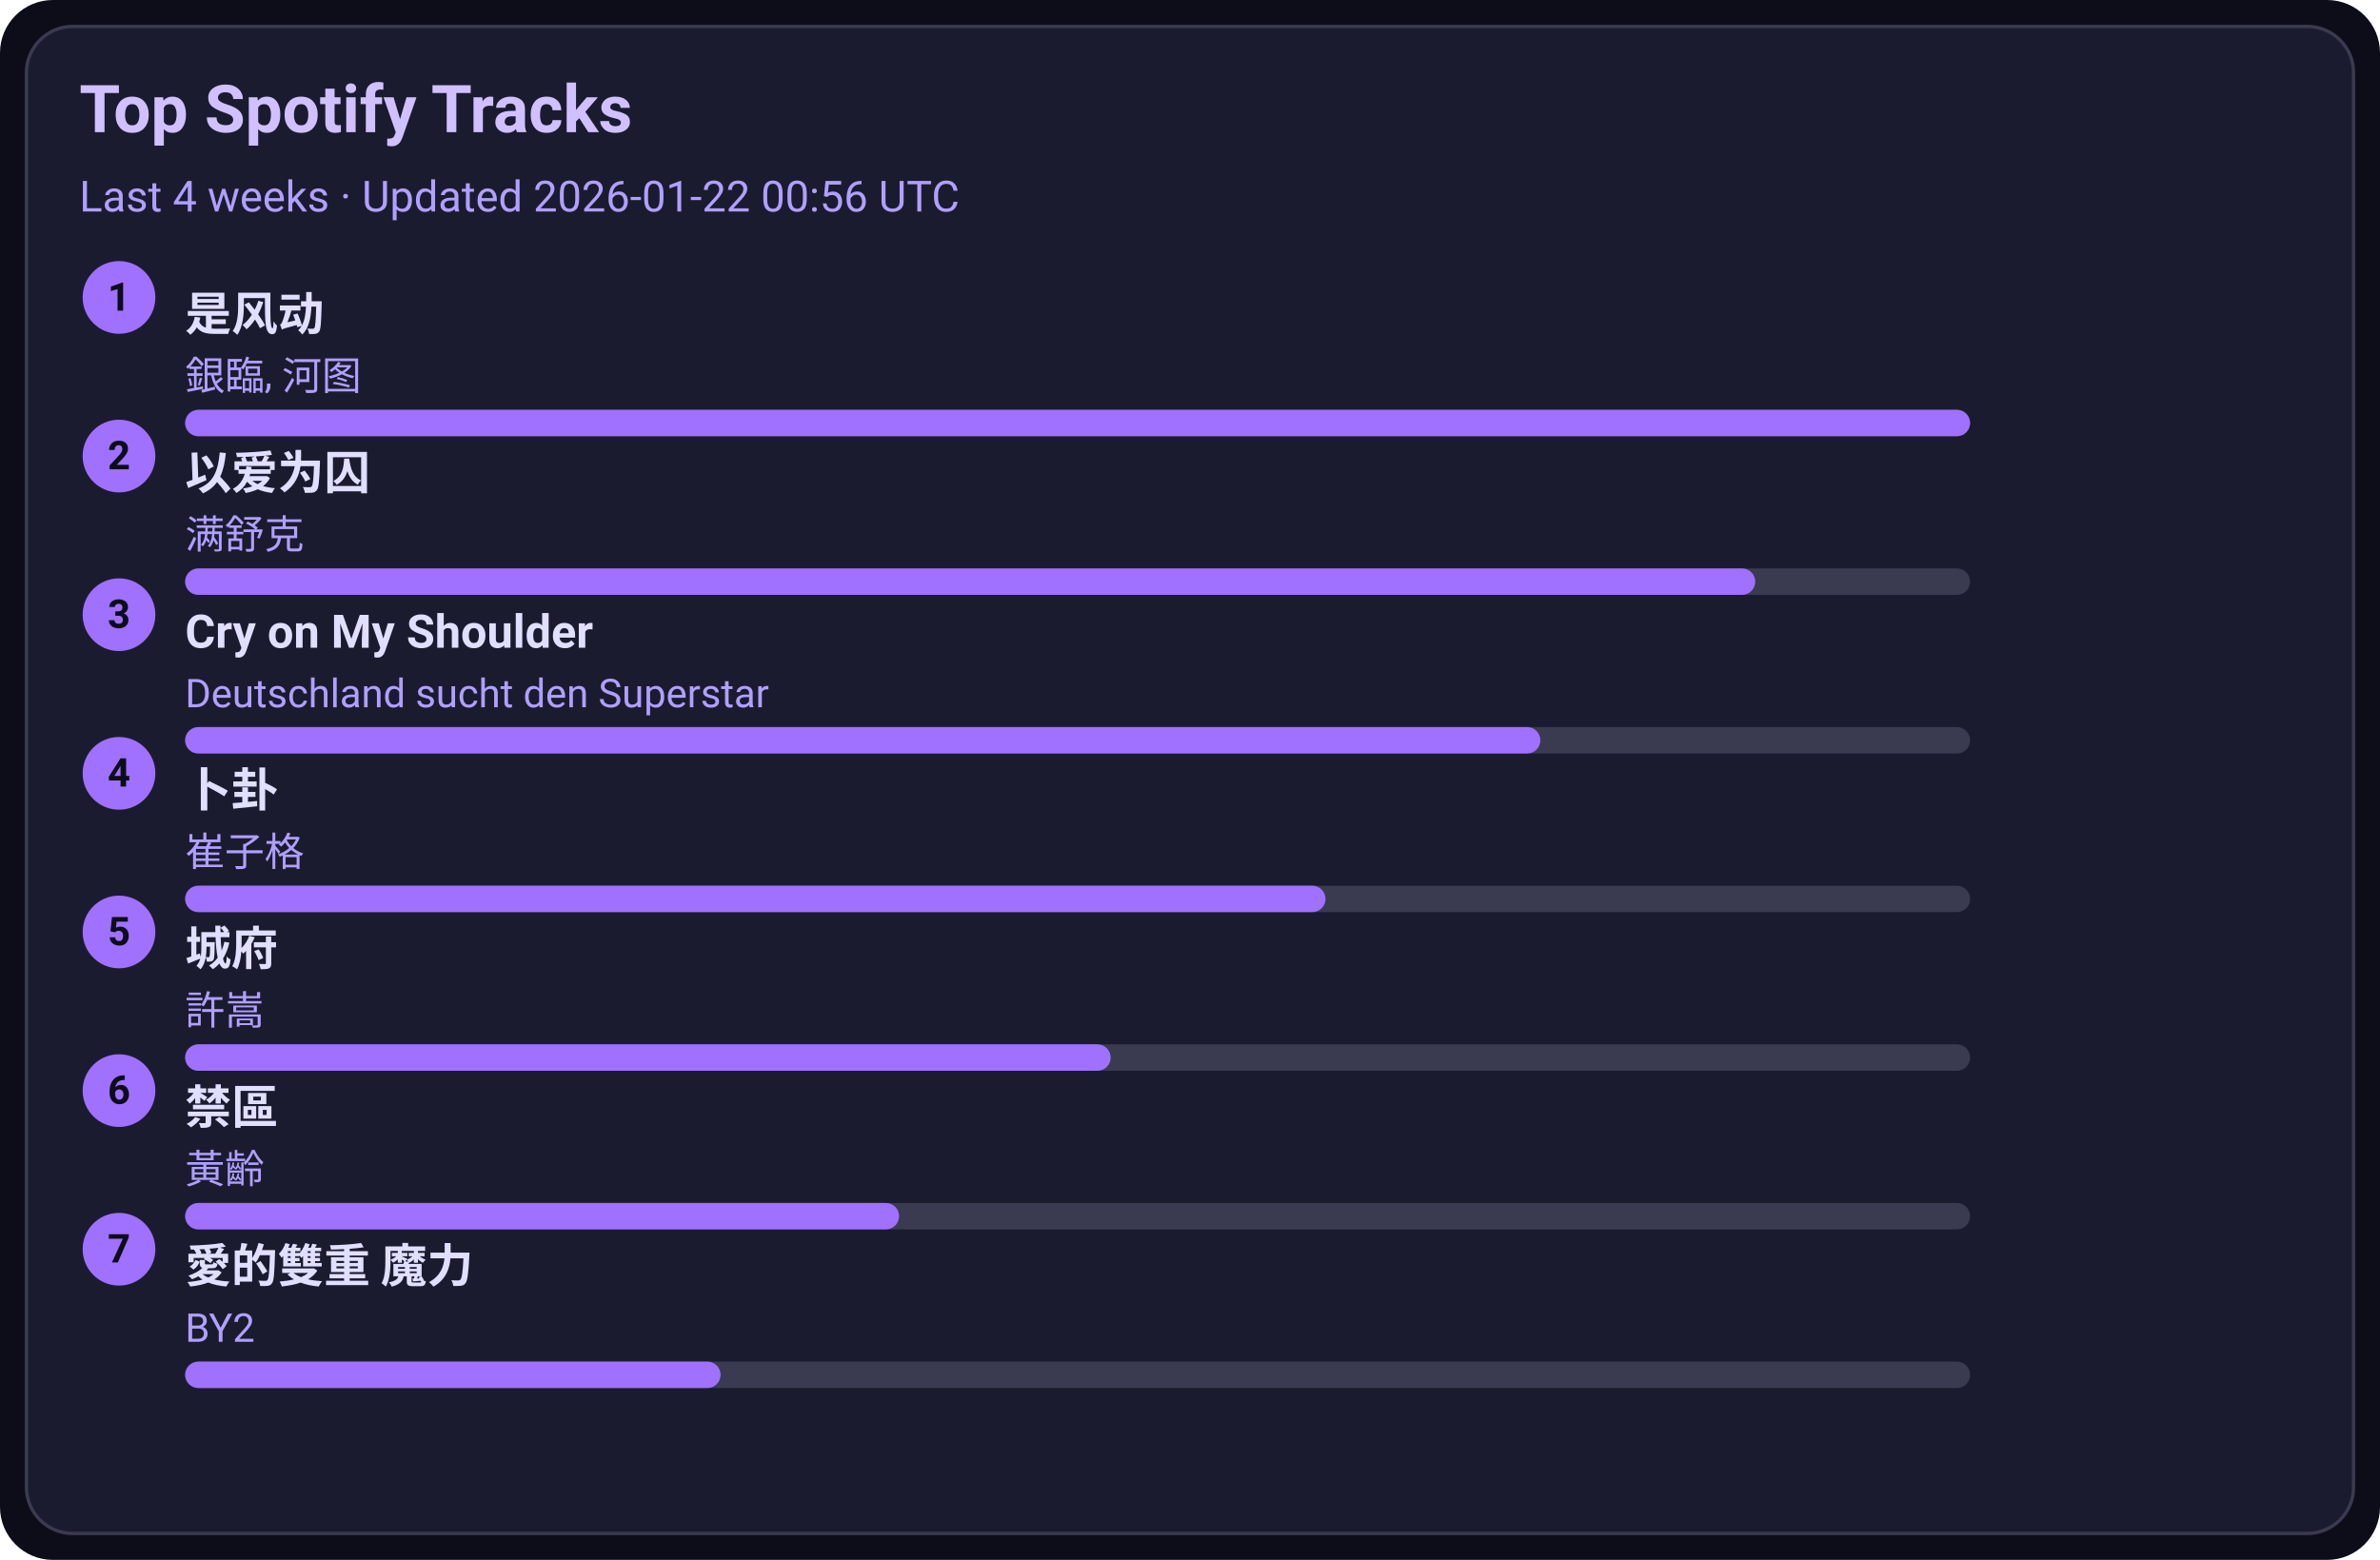
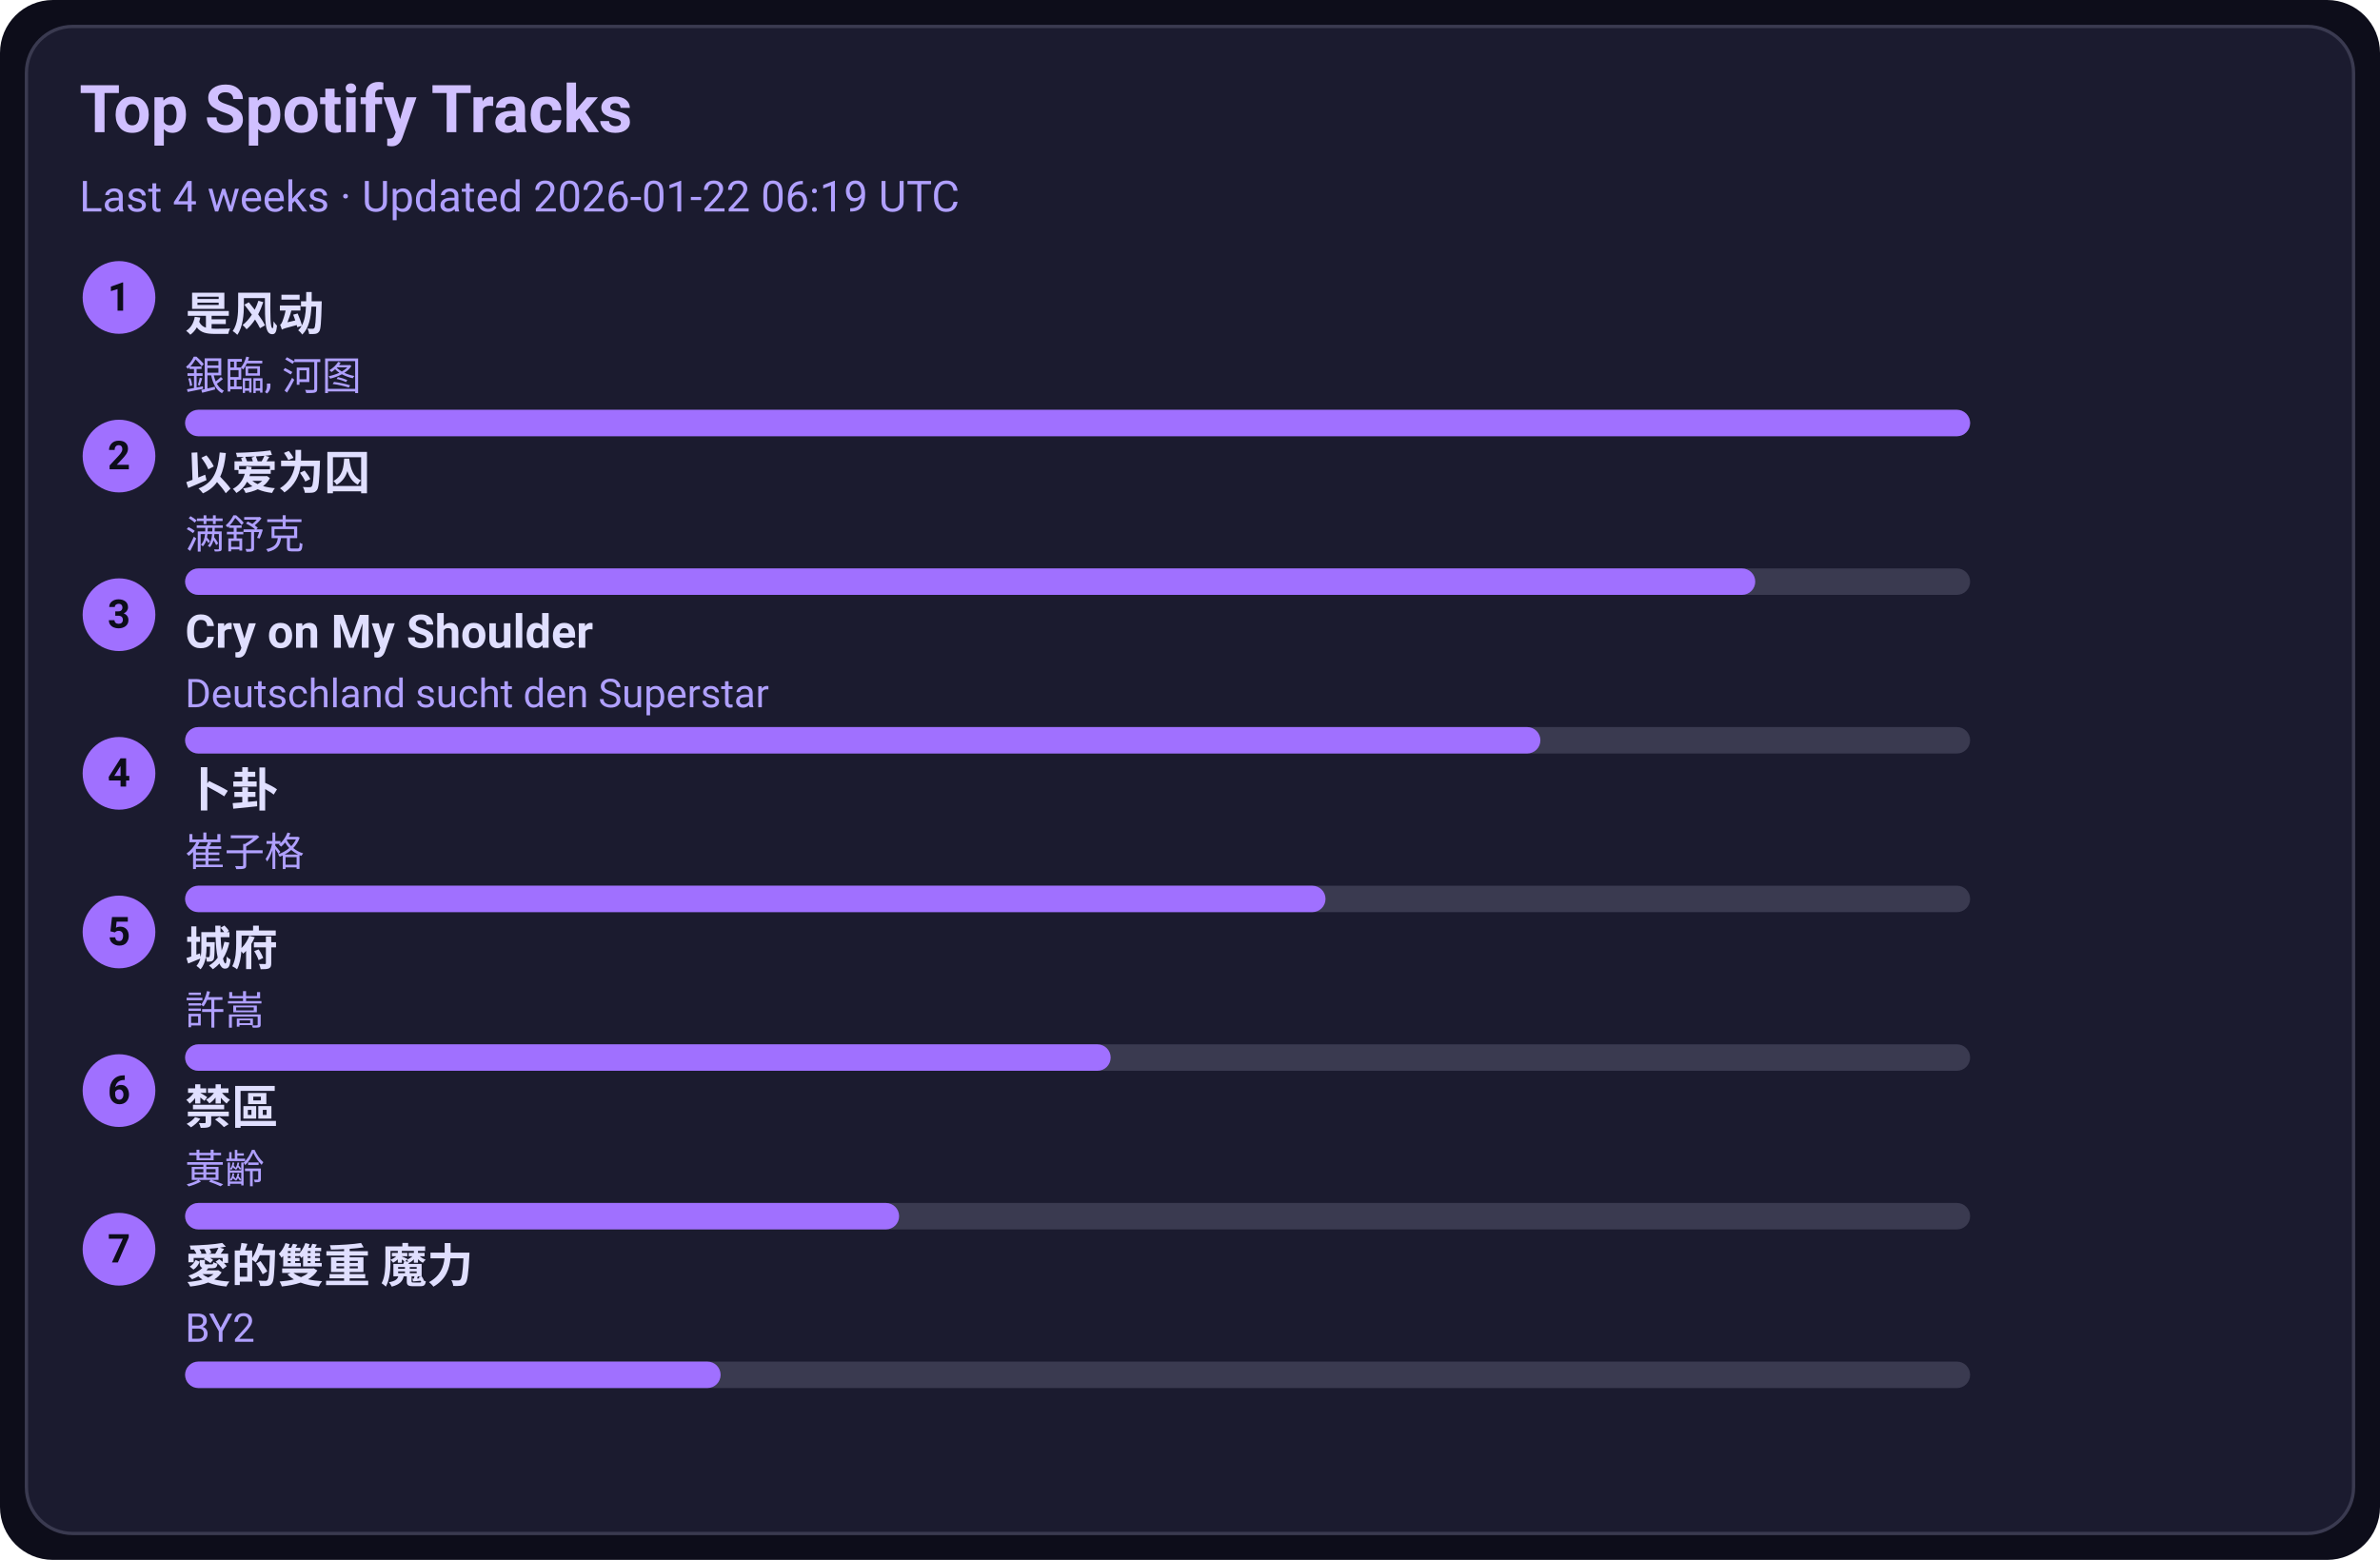
<svg xmlns="http://www.w3.org/2000/svg" width="720" height="472" viewBox="0 0 720 472">
  <style>text{font-family:-apple-system,BlinkMacSystemFont,Segoe UI,Roboto,Ubuntu,Helvetica Neue,Arial,Noto Sans,sans-serif}</style>
  <rect width="720" height="472" rx="16" fill="#0d0d1a" />
  <rect x="8" y="8" width="704" height="456" rx="14" fill="#1b1b2f" stroke="#3a3a50" />
  <text x="24" y="40" font-size="20" fill="#d0c0ff" font-weight="600">Top Spotify Tracks</text>
-   <text x="24" y="64" font-size="13" fill="#b0a0ff">Last 4 weeks · Updated 2026-01-22 00:56 UTC</text>
+   <text x="24" y="64" font-size="13" fill="#b0a0ff">Last 4 weeks · Updated 2026-01-22 06:19 UTC</text>
  <circle cx="36" cy="90" r="11" fill="#a070ff" />
  <text x="36" y="94" text-anchor="middle" font-size="12" fill="#0d0d1a" font-weight="700">1</text>
  <a href="https://open.spotify.com/track/3lePQ8c4jq7bTePsXEmslh" target="_blank" rel="noopener noreferrer">
    <text x="56" y="100" font-size="14" fill="#e0dfff" font-weight="600">是风动</text>
  </a>
  <text x="56" y="118" font-size="12" fill="#b0a0ff">銀臨, 河图</text>
  <rect x="56" y="124" width="540" height="8" rx="4" fill="#3a3a50" />
  <rect x="56" y="124" width="540" height="8" rx="4" fill="#a070ff" />
  <circle cx="36" cy="138" r="11" fill="#a070ff" />
  <text x="36" y="142" text-anchor="middle" font-size="12" fill="#0d0d1a" font-weight="700">2</text>
  <a href="https://open.spotify.com/track/0RW2LEfGQK5BaIho6sSLqf" target="_blank" rel="noopener noreferrer">
    <text x="56" y="148" font-size="14" fill="#e0dfff" font-weight="600">以爱为囚</text>
  </a>
  <text x="56" y="166" font-size="12" fill="#b0a0ff">满舒克</text>
  <rect x="56" y="172" width="540" height="8" rx="4" fill="#3a3a50" />
  <rect x="56" y="172" width="475" height="8" rx="4" fill="#a070ff" />
  <circle cx="36" cy="186" r="11" fill="#a070ff" />
  <text x="36" y="190" text-anchor="middle" font-size="12" fill="#0d0d1a" font-weight="700">3</text>
  <a href="https://open.spotify.com/track/6usmG2MoD0C0Lc2pNgCVWV" target="_blank" rel="noopener noreferrer">
    <text x="56" y="196" font-size="14" fill="#e0dfff" font-weight="600">Cry on My Shoulder</text>
  </a>
  <text x="56" y="214" font-size="12" fill="#b0a0ff">Deutschland sucht den Superstar</text>
  <rect x="56" y="220" width="540" height="8" rx="4" fill="#3a3a50" />
  <rect x="56" y="220" width="410" height="8" rx="4" fill="#a070ff" />
  <circle cx="36" cy="234" r="11" fill="#a070ff" />
  <text x="36" y="238" text-anchor="middle" font-size="12" fill="#0d0d1a" font-weight="700">4</text>
  <a href="https://open.spotify.com/track/4ToeYifpQaikbYa7krOD6s" target="_blank" rel="noopener noreferrer">
    <text x="56" y="244" font-size="14" fill="#e0dfff" font-weight="600">卜卦</text>
  </a>
  <text x="56" y="262" font-size="12" fill="#b0a0ff">崔子格</text>
  <rect x="56" y="268" width="540" height="8" rx="4" fill="#3a3a50" />
  <rect x="56" y="268" width="345" height="8" rx="4" fill="#a070ff" />
  <circle cx="36" cy="282" r="11" fill="#a070ff" />
  <text x="36" y="286" text-anchor="middle" font-size="12" fill="#0d0d1a" font-weight="700">5</text>
  <a href="https://open.spotify.com/track/4AmlSf7hye0QVpnHCcEoEw" target="_blank" rel="noopener noreferrer">
    <text x="56" y="292" font-size="14" fill="#e0dfff" font-weight="600">城府</text>
  </a>
  <text x="56" y="310" font-size="12" fill="#b0a0ff">許嵩</text>
  <rect x="56" y="316" width="540" height="8" rx="4" fill="#3a3a50" />
  <rect x="56" y="316" width="280" height="8" rx="4" fill="#a070ff" />
  <circle cx="36" cy="330" r="11" fill="#a070ff" />
  <text x="36" y="334" text-anchor="middle" font-size="12" fill="#0d0d1a" font-weight="700">6</text>
  <a href="https://open.spotify.com/track/5HAMeMgu9hGL5a8ZwNz6cp" target="_blank" rel="noopener noreferrer">
    <text x="56" y="340" font-size="14" fill="#e0dfff" font-weight="600">禁區</text>
  </a>
  <text x="56" y="358" font-size="12" fill="#b0a0ff">黃齡</text>
  <rect x="56" y="364" width="540" height="8" rx="4" fill="#3a3a50" />
  <rect x="56" y="364" width="216" height="8" rx="4" fill="#a070ff" />
  <circle cx="36" cy="378" r="11" fill="#a070ff" />
  <text x="36" y="382" text-anchor="middle" font-size="12" fill="#0d0d1a" font-weight="700">7</text>
  <a href="https://open.spotify.com/track/0yYmS4k3R0TTdDhvOBxRVp" target="_blank" rel="noopener noreferrer">
    <text x="56" y="388" font-size="14" fill="#e0dfff" font-weight="600">愛的雙重 魔力</text>
  </a>
  <text x="56" y="406" font-size="12" fill="#b0a0ff">BY2</text>
  <rect x="56" y="412" width="540" height="8" rx="4" fill="#3a3a50" />
  <rect x="56" y="412" width="162" height="8" rx="4" fill="#a070ff" />
</svg>
